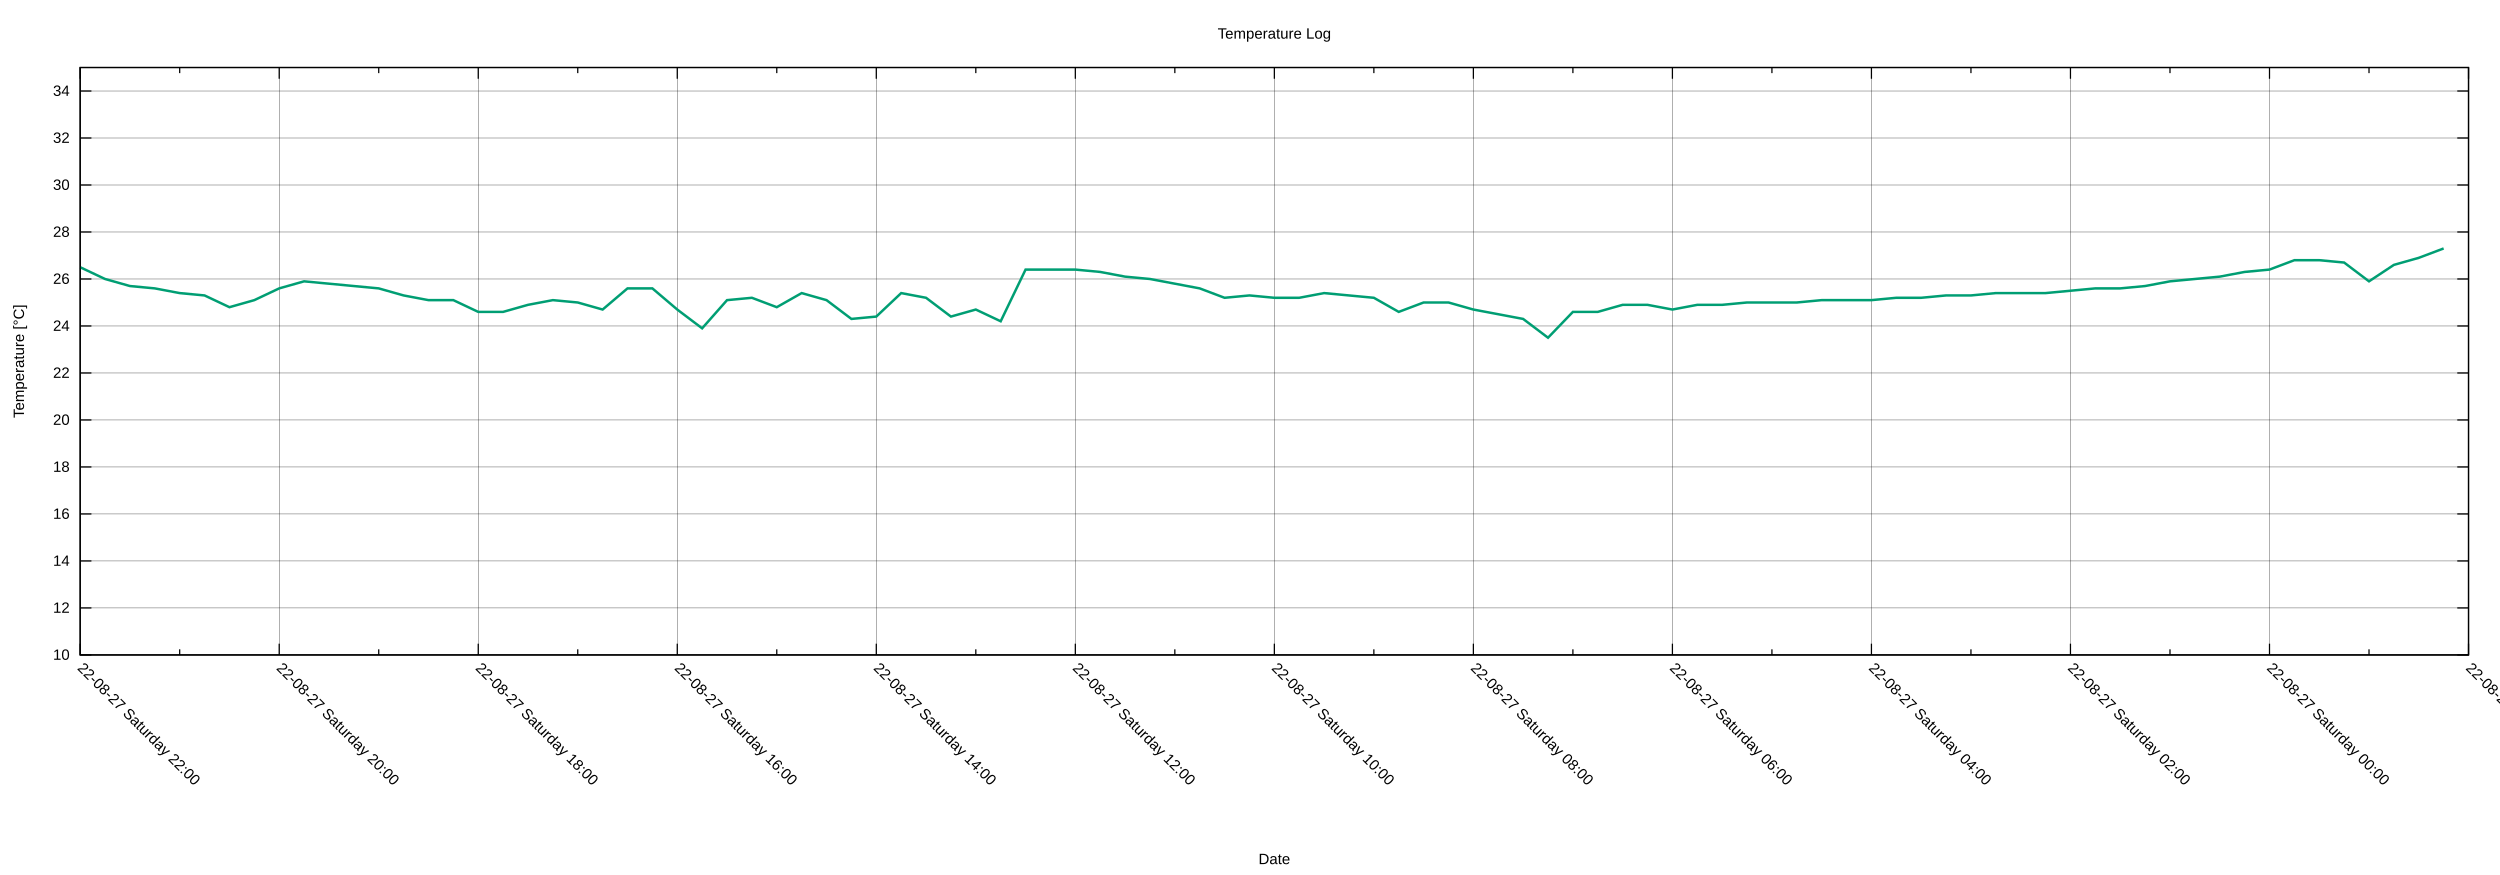
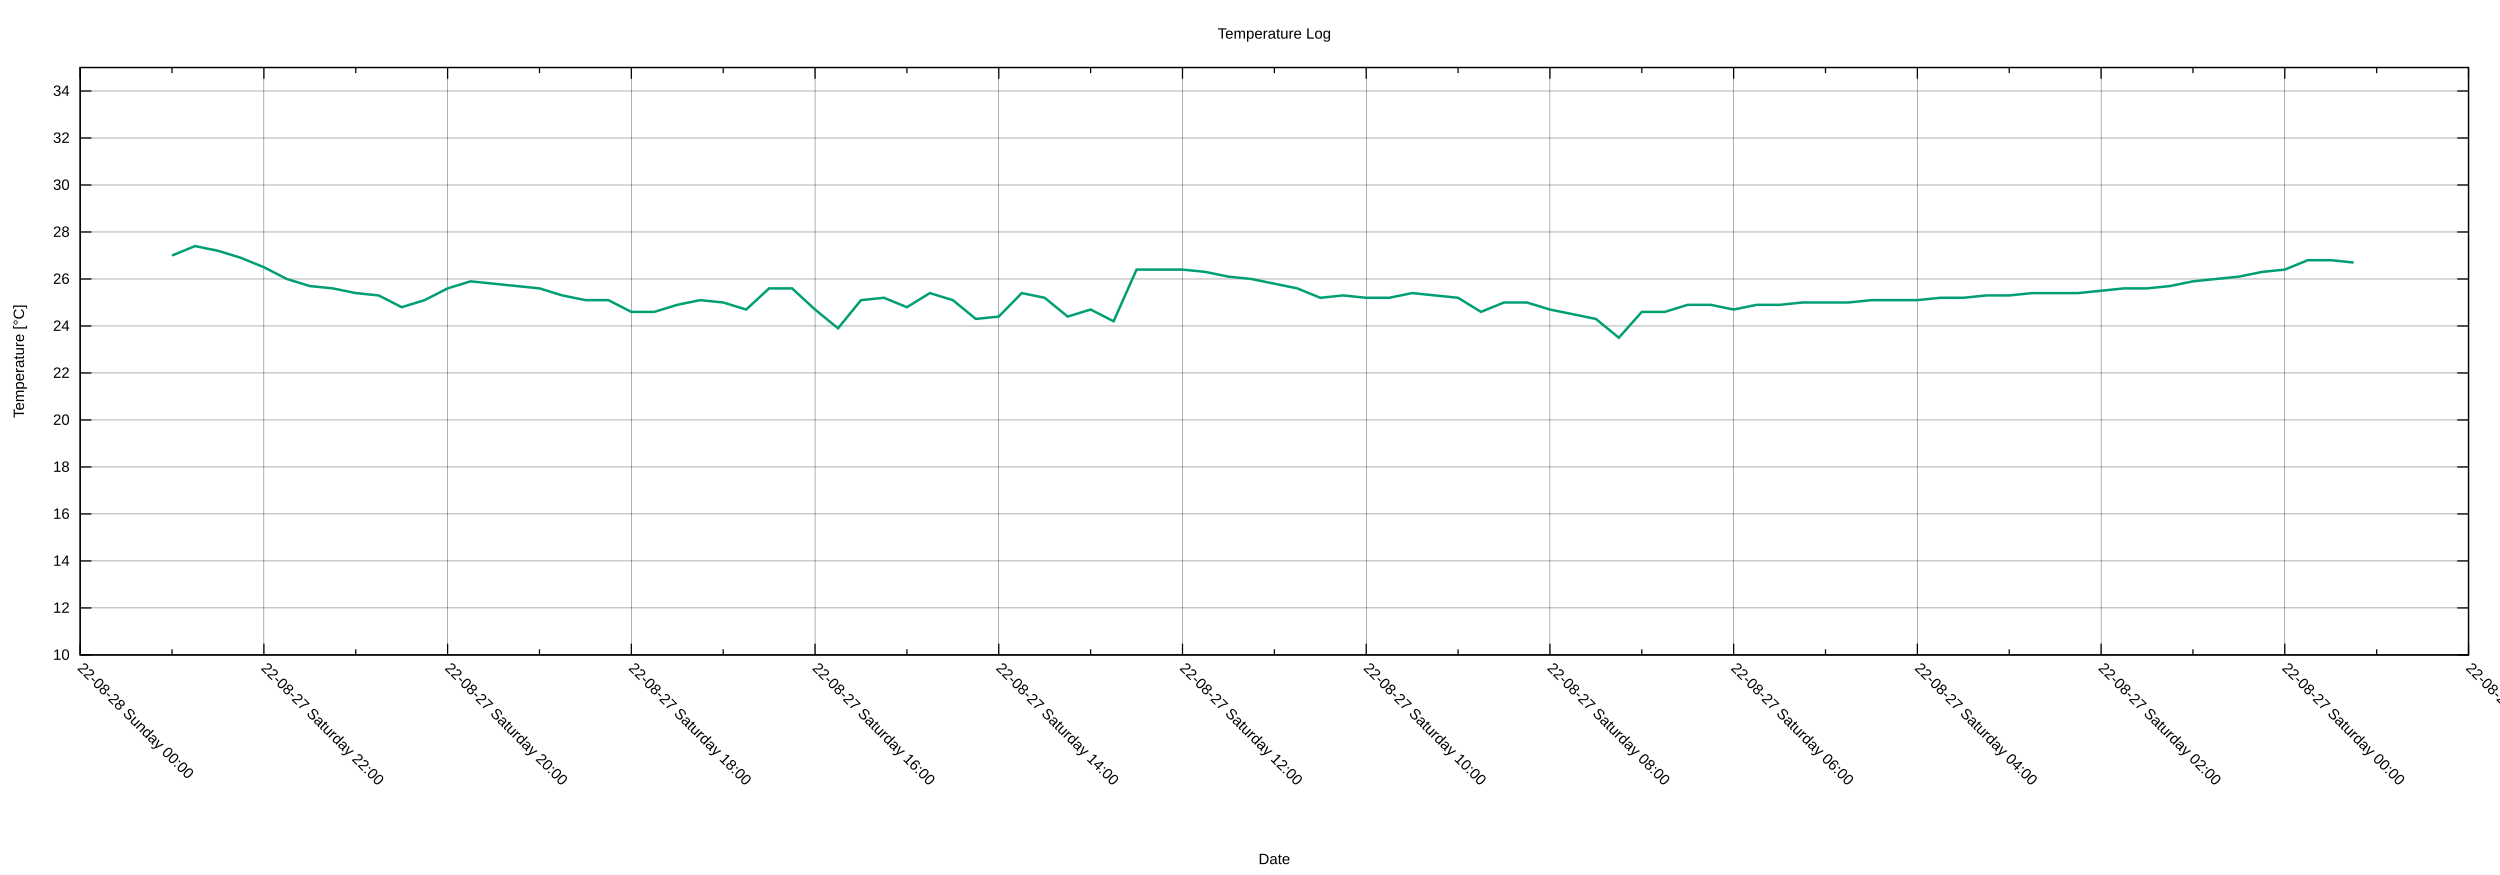
<svg xmlns="http://www.w3.org/2000/svg" xmlns:xlink="http://www.w3.org/1999/xlink" width="2000" height="700" viewBox="0 0 2000 700">
  <g id="gnuplot_canvas">
    <rect x="0" y="0" width="2000" height="700" fill="none" />
    <defs>
      <circle id="gpDot" r="0.5" stroke-width="0.5" stroke="currentColor" />
      <path id="gpPt0" stroke-width="0.222" stroke="currentColor" d="M-1,0 h2 M0,-1 v2" />
      <path id="gpPt1" stroke-width="0.222" stroke="currentColor" d="M-1,-1 L1,1 M1,-1 L-1,1" />
      <path id="gpPt2" stroke-width="0.222" stroke="currentColor" d="M-1,0 L1,0 M0,-1 L0,1 M-1,-1 L1,1 M-1,1 L1,-1" />
      <rect id="gpPt3" stroke-width="0.222" stroke="currentColor" x="-1" y="-1" width="2" height="2" />
      <rect id="gpPt4" stroke-width="0.222" stroke="currentColor" fill="currentColor" x="-1" y="-1" width="2" height="2" />
      <circle id="gpPt5" stroke-width="0.222" stroke="currentColor" cx="0" cy="0" r="1" />
      <use xlink:href="#gpPt5" id="gpPt6" fill="currentColor" stroke="none" />
      <path id="gpPt7" stroke-width="0.222" stroke="currentColor" d="M0,-1.33 L-1.33,0.67 L1.33,0.67 z" />
      <use xlink:href="#gpPt7" id="gpPt8" fill="currentColor" stroke="none" />
      <use xlink:href="#gpPt7" id="gpPt9" stroke="currentColor" transform="rotate(180)" />
      <use xlink:href="#gpPt9" id="gpPt10" fill="currentColor" stroke="none" />
      <use xlink:href="#gpPt3" id="gpPt11" stroke="currentColor" transform="rotate(45)" />
      <use xlink:href="#gpPt11" id="gpPt12" fill="currentColor" stroke="none" />
      <path id="gpPt13" stroke-width="0.222" stroke="currentColor" d="M0,1.330 L1.265,0.411 L0.782,-1.067 L-0.782,-1.076 L-1.265,0.411 z" />
      <use xlink:href="#gpPt13" id="gpPt14" fill="currentColor" stroke="none" />
      <filter id="textbox" filterUnits="objectBoundingBox" x="0" y="0" height="1" width="1">
        <feFlood flood-color="white" flood-opacity="1" result="bgnd" />
        <feComposite in="SourceGraphic" in2="bgnd" operator="atop" />
      </filter>
      <filter id="greybox" filterUnits="objectBoundingBox" x="0" y="0" height="1" width="1">
        <feFlood flood-color="lightgrey" flood-opacity="1" result="grey" />
        <feComposite in="SourceGraphic" in2="grey" operator="atop" />
      </filter>
    </defs>
    <g fill="none" color="white" stroke="currentColor" stroke-width="1.00" stroke-linecap="butt" stroke-linejoin="miter">
</g>
    <g fill="none" color="black" stroke="currentColor" stroke-width="1.00" stroke-linecap="butt" stroke-linejoin="miter">
</g>
    <g fill="none" color="black" stroke="black" stroke-width="0.25" stroke-linecap="butt" stroke-linejoin="miter">
</g>
    <g fill="none" color="black" stroke="currentColor" stroke-width="0.25" stroke-linecap="butt" stroke-linejoin="miter">
      <path stroke="black" class="gridline" d="M64.14,523.95 L1974.82,523.95  " />
    </g>
    <g fill="none" color="black" stroke="black" stroke-width="1.00" stroke-linecap="butt" stroke-linejoin="miter">
</g>
    <g fill="none" color="black" stroke="currentColor" stroke-width="1.00" stroke-linecap="butt" stroke-linejoin="miter">
      <path stroke="black" d="M64.14,523.95 L73.14,523.95 M1974.82,523.95 L1965.82,523.95  " />
      <g transform="translate(55.75,527.85)" stroke="none" fill="black" font-family="Arial" font-size="12.00" text-anchor="end">
        <text>
          <tspan font-family="Arial"> 10</tspan>
        </text>
      </g>
    </g>
    <g fill="none" color="black" stroke="currentColor" stroke-width="1.00" stroke-linecap="butt" stroke-linejoin="miter">
</g>
    <g fill="none" color="black" stroke="black" stroke-width="0.25" stroke-linecap="butt" stroke-linejoin="miter">
</g>
    <g fill="none" color="black" stroke="currentColor" stroke-width="0.25" stroke-linecap="butt" stroke-linejoin="miter">
      <path stroke="black" class="gridline" d="M64.14,486.35 L1974.82,486.35  " />
    </g>
    <g fill="none" color="black" stroke="black" stroke-width="1.00" stroke-linecap="butt" stroke-linejoin="miter">
</g>
    <g fill="none" color="black" stroke="currentColor" stroke-width="1.00" stroke-linecap="butt" stroke-linejoin="miter">
      <path stroke="black" d="M64.14,486.35 L73.14,486.35 M1974.82,486.35 L1965.82,486.35  " />
      <g transform="translate(55.75,490.25)" stroke="none" fill="black" font-family="Arial" font-size="12.00" text-anchor="end">
        <text>
          <tspan font-family="Arial"> 12</tspan>
        </text>
      </g>
    </g>
    <g fill="none" color="black" stroke="currentColor" stroke-width="1.00" stroke-linecap="butt" stroke-linejoin="miter">
</g>
    <g fill="none" color="black" stroke="black" stroke-width="0.25" stroke-linecap="butt" stroke-linejoin="miter">
</g>
    <g fill="none" color="black" stroke="currentColor" stroke-width="0.25" stroke-linecap="butt" stroke-linejoin="miter">
      <path stroke="black" class="gridline" d="M64.14,448.76 L1974.82,448.76  " />
    </g>
    <g fill="none" color="black" stroke="black" stroke-width="1.00" stroke-linecap="butt" stroke-linejoin="miter">
</g>
    <g fill="none" color="black" stroke="currentColor" stroke-width="1.00" stroke-linecap="butt" stroke-linejoin="miter">
      <path stroke="black" d="M64.14,448.76 L73.14,448.76 M1974.82,448.76 L1965.82,448.76  " />
      <g transform="translate(55.75,452.66)" stroke="none" fill="black" font-family="Arial" font-size="12.00" text-anchor="end">
        <text>
          <tspan font-family="Arial"> 14</tspan>
        </text>
      </g>
    </g>
    <g fill="none" color="black" stroke="currentColor" stroke-width="1.00" stroke-linecap="butt" stroke-linejoin="miter">
</g>
    <g fill="none" color="black" stroke="black" stroke-width="0.25" stroke-linecap="butt" stroke-linejoin="miter">
</g>
    <g fill="none" color="black" stroke="currentColor" stroke-width="0.25" stroke-linecap="butt" stroke-linejoin="miter">
      <path stroke="black" class="gridline" d="M64.14,411.16 L1974.82,411.16  " />
    </g>
    <g fill="none" color="black" stroke="black" stroke-width="1.00" stroke-linecap="butt" stroke-linejoin="miter">
</g>
    <g fill="none" color="black" stroke="currentColor" stroke-width="1.00" stroke-linecap="butt" stroke-linejoin="miter">
      <path stroke="black" d="M64.14,411.16 L73.14,411.16 M1974.82,411.16 L1965.82,411.16  " />
      <g transform="translate(55.75,415.06)" stroke="none" fill="black" font-family="Arial" font-size="12.00" text-anchor="end">
        <text>
          <tspan font-family="Arial"> 16</tspan>
        </text>
      </g>
    </g>
    <g fill="none" color="black" stroke="currentColor" stroke-width="1.00" stroke-linecap="butt" stroke-linejoin="miter">
</g>
    <g fill="none" color="black" stroke="black" stroke-width="0.25" stroke-linecap="butt" stroke-linejoin="miter">
</g>
    <g fill="none" color="black" stroke="currentColor" stroke-width="0.25" stroke-linecap="butt" stroke-linejoin="miter">
      <path stroke="black" class="gridline" d="M64.14,373.57 L1974.82,373.57  " />
    </g>
    <g fill="none" color="black" stroke="black" stroke-width="1.00" stroke-linecap="butt" stroke-linejoin="miter">
</g>
    <g fill="none" color="black" stroke="currentColor" stroke-width="1.00" stroke-linecap="butt" stroke-linejoin="miter">
      <path stroke="black" d="M64.14,373.57 L73.14,373.57 M1974.82,373.57 L1965.82,373.57  " />
      <g transform="translate(55.75,377.47)" stroke="none" fill="black" font-family="Arial" font-size="12.00" text-anchor="end">
        <text>
          <tspan font-family="Arial"> 18</tspan>
        </text>
      </g>
    </g>
    <g fill="none" color="black" stroke="currentColor" stroke-width="1.00" stroke-linecap="butt" stroke-linejoin="miter">
</g>
    <g fill="none" color="black" stroke="black" stroke-width="0.25" stroke-linecap="butt" stroke-linejoin="miter">
</g>
    <g fill="none" color="black" stroke="currentColor" stroke-width="0.25" stroke-linecap="butt" stroke-linejoin="miter">
      <path stroke="black" class="gridline" d="M64.14,335.97 L1974.82,335.97  " />
    </g>
    <g fill="none" color="black" stroke="black" stroke-width="1.00" stroke-linecap="butt" stroke-linejoin="miter">
</g>
    <g fill="none" color="black" stroke="currentColor" stroke-width="1.00" stroke-linecap="butt" stroke-linejoin="miter">
      <path stroke="black" d="M64.14,335.97 L73.14,335.97 M1974.82,335.97 L1965.82,335.97  " />
      <g transform="translate(55.75,339.87)" stroke="none" fill="black" font-family="Arial" font-size="12.00" text-anchor="end">
        <text>
          <tspan font-family="Arial"> 20</tspan>
        </text>
      </g>
    </g>
    <g fill="none" color="black" stroke="currentColor" stroke-width="1.00" stroke-linecap="butt" stroke-linejoin="miter">
</g>
    <g fill="none" color="black" stroke="black" stroke-width="0.25" stroke-linecap="butt" stroke-linejoin="miter">
</g>
    <g fill="none" color="black" stroke="currentColor" stroke-width="0.25" stroke-linecap="butt" stroke-linejoin="miter">
      <path stroke="black" class="gridline" d="M64.14,298.38 L1974.82,298.38  " />
    </g>
    <g fill="none" color="black" stroke="black" stroke-width="1.00" stroke-linecap="butt" stroke-linejoin="miter">
</g>
    <g fill="none" color="black" stroke="currentColor" stroke-width="1.00" stroke-linecap="butt" stroke-linejoin="miter">
      <path stroke="black" d="M64.14,298.38 L73.14,298.38 M1974.82,298.38 L1965.82,298.38  " />
      <g transform="translate(55.75,302.28)" stroke="none" fill="black" font-family="Arial" font-size="12.00" text-anchor="end">
        <text>
          <tspan font-family="Arial"> 22</tspan>
        </text>
      </g>
    </g>
    <g fill="none" color="black" stroke="currentColor" stroke-width="1.00" stroke-linecap="butt" stroke-linejoin="miter">
</g>
    <g fill="none" color="black" stroke="black" stroke-width="0.25" stroke-linecap="butt" stroke-linejoin="miter">
</g>
    <g fill="none" color="black" stroke="currentColor" stroke-width="0.25" stroke-linecap="butt" stroke-linejoin="miter">
      <path stroke="black" class="gridline" d="M64.14,260.78 L1974.82,260.78  " />
    </g>
    <g fill="none" color="black" stroke="black" stroke-width="1.00" stroke-linecap="butt" stroke-linejoin="miter">
</g>
    <g fill="none" color="black" stroke="currentColor" stroke-width="1.00" stroke-linecap="butt" stroke-linejoin="miter">
      <path stroke="black" d="M64.14,260.78 L73.14,260.78 M1974.82,260.78 L1965.82,260.78  " />
      <g transform="translate(55.75,264.68)" stroke="none" fill="black" font-family="Arial" font-size="12.00" text-anchor="end">
        <text>
          <tspan font-family="Arial"> 24</tspan>
        </text>
      </g>
    </g>
    <g fill="none" color="black" stroke="currentColor" stroke-width="1.00" stroke-linecap="butt" stroke-linejoin="miter">
</g>
    <g fill="none" color="black" stroke="black" stroke-width="0.25" stroke-linecap="butt" stroke-linejoin="miter">
</g>
    <g fill="none" color="black" stroke="currentColor" stroke-width="0.25" stroke-linecap="butt" stroke-linejoin="miter">
      <path stroke="black" class="gridline" d="M64.14,223.19 L1974.82,223.19  " />
    </g>
    <g fill="none" color="black" stroke="black" stroke-width="1.00" stroke-linecap="butt" stroke-linejoin="miter">
</g>
    <g fill="none" color="black" stroke="currentColor" stroke-width="1.00" stroke-linecap="butt" stroke-linejoin="miter">
      <path stroke="black" d="M64.14,223.19 L73.14,223.19 M1974.82,223.19 L1965.82,223.19  " />
      <g transform="translate(55.75,227.09)" stroke="none" fill="black" font-family="Arial" font-size="12.00" text-anchor="end">
        <text>
          <tspan font-family="Arial"> 26</tspan>
        </text>
      </g>
    </g>
    <g fill="none" color="black" stroke="currentColor" stroke-width="1.00" stroke-linecap="butt" stroke-linejoin="miter">
</g>
    <g fill="none" color="black" stroke="black" stroke-width="0.25" stroke-linecap="butt" stroke-linejoin="miter">
</g>
    <g fill="none" color="black" stroke="currentColor" stroke-width="0.25" stroke-linecap="butt" stroke-linejoin="miter">
      <path stroke="black" class="gridline" d="M64.14,185.59 L1974.82,185.59  " />
    </g>
    <g fill="none" color="black" stroke="black" stroke-width="1.00" stroke-linecap="butt" stroke-linejoin="miter">
</g>
    <g fill="none" color="black" stroke="currentColor" stroke-width="1.00" stroke-linecap="butt" stroke-linejoin="miter">
      <path stroke="black" d="M64.14,185.59 L73.14,185.59 M1974.82,185.59 L1965.82,185.59  " />
      <g transform="translate(55.75,189.49)" stroke="none" fill="black" font-family="Arial" font-size="12.00" text-anchor="end">
        <text>
          <tspan font-family="Arial"> 28</tspan>
        </text>
      </g>
    </g>
    <g fill="none" color="black" stroke="currentColor" stroke-width="1.00" stroke-linecap="butt" stroke-linejoin="miter">
</g>
    <g fill="none" color="black" stroke="black" stroke-width="0.25" stroke-linecap="butt" stroke-linejoin="miter">
</g>
    <g fill="none" color="black" stroke="currentColor" stroke-width="0.25" stroke-linecap="butt" stroke-linejoin="miter">
      <path stroke="black" class="gridline" d="M64.14,148.00 L1974.82,148.00  " />
    </g>
    <g fill="none" color="black" stroke="black" stroke-width="1.00" stroke-linecap="butt" stroke-linejoin="miter">
</g>
    <g fill="none" color="black" stroke="currentColor" stroke-width="1.00" stroke-linecap="butt" stroke-linejoin="miter">
      <path stroke="black" d="M64.14,148.00 L73.14,148.00 M1974.82,148.00 L1965.82,148.00  " />
      <g transform="translate(55.75,151.90)" stroke="none" fill="black" font-family="Arial" font-size="12.00" text-anchor="end">
        <text>
          <tspan font-family="Arial"> 30</tspan>
        </text>
      </g>
    </g>
    <g fill="none" color="black" stroke="currentColor" stroke-width="1.00" stroke-linecap="butt" stroke-linejoin="miter">
</g>
    <g fill="none" color="black" stroke="black" stroke-width="0.25" stroke-linecap="butt" stroke-linejoin="miter">
</g>
    <g fill="none" color="black" stroke="currentColor" stroke-width="0.25" stroke-linecap="butt" stroke-linejoin="miter">
      <path stroke="black" class="gridline" d="M64.14,110.40 L1974.82,110.40  " />
    </g>
    <g fill="none" color="black" stroke="black" stroke-width="1.00" stroke-linecap="butt" stroke-linejoin="miter">
</g>
    <g fill="none" color="black" stroke="currentColor" stroke-width="1.00" stroke-linecap="butt" stroke-linejoin="miter">
      <path stroke="black" d="M64.14,110.40 L73.14,110.40 M1974.82,110.40 L1965.82,110.40  " />
      <g transform="translate(55.75,114.30)" stroke="none" fill="black" font-family="Arial" font-size="12.00" text-anchor="end">
        <text>
          <tspan font-family="Arial"> 32</tspan>
        </text>
      </g>
    </g>
    <g fill="none" color="black" stroke="currentColor" stroke-width="1.00" stroke-linecap="butt" stroke-linejoin="miter">
</g>
    <g fill="none" color="black" stroke="black" stroke-width="0.25" stroke-linecap="butt" stroke-linejoin="miter">
</g>
    <g fill="none" color="black" stroke="currentColor" stroke-width="0.25" stroke-linecap="butt" stroke-linejoin="miter">
      <path stroke="black" class="gridline" d="M64.14,72.81 L1974.82,72.81  " />
    </g>
    <g fill="none" color="black" stroke="black" stroke-width="1.00" stroke-linecap="butt" stroke-linejoin="miter">
</g>
    <g fill="none" color="black" stroke="currentColor" stroke-width="1.00" stroke-linecap="butt" stroke-linejoin="miter">
      <path stroke="black" d="M64.14,72.81 L73.14,72.81 M1974.82,72.81 L1965.82,72.81  " />
      <g transform="translate(55.75,76.71)" stroke="none" fill="black" font-family="Arial" font-size="12.00" text-anchor="end">
        <text>
          <tspan font-family="Arial"> 34</tspan>
        </text>
      </g>
    </g>
    <g fill="none" color="black" stroke="currentColor" stroke-width="1.00" stroke-linecap="butt" stroke-linejoin="miter">
</g>
    <g fill="none" color="black" stroke="black" stroke-width="0.25" stroke-linecap="butt" stroke-linejoin="miter">
</g>
    <g fill="none" color="black" stroke="currentColor" stroke-width="0.25" stroke-linecap="butt" stroke-linejoin="miter">
      <path stroke="black" class="gridline" d="M1974.82,523.95 L1974.82,54.01  " />
    </g>
    <g fill="none" color="black" stroke="black" stroke-width="1.00" stroke-linecap="butt" stroke-linejoin="miter">
</g>
    <g fill="none" color="black" stroke="currentColor" stroke-width="1.00" stroke-linecap="butt" stroke-linejoin="miter">
      <path stroke="black" d="M1974.82,523.95 L1974.82,514.95 M1974.82,54.01 L1974.82,63.01  " />
      <g transform="translate(1972.06,535.10) rotate(45)" stroke="none" fill="black" font-family="Arial" font-size="12.00" text-anchor="start">
        <text>
          <tspan font-family="Arial">22-08-26 Friday 22:00</tspan>
        </text>
      </g>
    </g>
    <g fill="none" color="black" stroke="currentColor" stroke-width="1.00" stroke-linecap="butt" stroke-linejoin="miter">
-       <path stroke="black" d="M1895.21,523.95 L1895.21,519.45 M1895.21,54.01 L1895.21,58.51  " />
-     </g>
-     <g fill="none" color="black" stroke="black" stroke-width="0.25" stroke-linecap="butt" stroke-linejoin="miter">
- </g>
-     <g fill="none" color="black" stroke="currentColor" stroke-width="0.25" stroke-linecap="butt" stroke-linejoin="miter">
-       <path stroke="black" class="gridline" d="M1815.60,523.95 L1815.60,54.01  " />
-     </g>
-     <g fill="none" color="black" stroke="black" stroke-width="1.00" stroke-linecap="butt" stroke-linejoin="miter">
- </g>
-     <g fill="none" color="black" stroke="currentColor" stroke-width="1.00" stroke-linecap="butt" stroke-linejoin="miter">
-       <path stroke="black" d="M1815.60,523.95 L1815.60,514.95 M1815.60,54.01 L1815.60,63.01  " />
-       <g transform="translate(1812.84,535.10) rotate(45)" stroke="none" fill="black" font-family="Arial" font-size="12.00" text-anchor="start">
+       <path stroke="black" d="M1901.33,523.95 L1901.33,519.45 M1901.33,54.01 L1901.33,58.51  " />
+     </g>
+     <g fill="none" color="black" stroke="black" stroke-width="0.25" stroke-linecap="butt" stroke-linejoin="miter">
+ </g>
+     <g fill="none" color="black" stroke="currentColor" stroke-width="0.25" stroke-linecap="butt" stroke-linejoin="miter">
+       <path stroke="black" class="gridline" d="M1827.84,523.95 L1827.84,54.01  " />
+     </g>
+     <g fill="none" color="black" stroke="black" stroke-width="1.00" stroke-linecap="butt" stroke-linejoin="miter">
+ </g>
+     <g fill="none" color="black" stroke="currentColor" stroke-width="1.00" stroke-linecap="butt" stroke-linejoin="miter">
+       <path stroke="black" d="M1827.84,523.95 L1827.84,514.95 M1827.84,54.01 L1827.84,63.01  " />
+       <g transform="translate(1825.08,535.10) rotate(45)" stroke="none" fill="black" font-family="Arial" font-size="12.00" text-anchor="start">
        <text>
          <tspan font-family="Arial">22-08-27 Saturday 00:00</tspan>
        </text>
      </g>
    </g>
    <g fill="none" color="black" stroke="currentColor" stroke-width="1.00" stroke-linecap="butt" stroke-linejoin="miter">
-       <path stroke="black" d="M1735.99,523.95 L1735.99,519.45 M1735.99,54.01 L1735.99,58.51  " />
-     </g>
-     <g fill="none" color="black" stroke="black" stroke-width="0.25" stroke-linecap="butt" stroke-linejoin="miter">
- </g>
-     <g fill="none" color="black" stroke="currentColor" stroke-width="0.25" stroke-linecap="butt" stroke-linejoin="miter">
-       <path stroke="black" class="gridline" d="M1656.37,523.95 L1656.37,54.01  " />
-     </g>
-     <g fill="none" color="black" stroke="black" stroke-width="1.00" stroke-linecap="butt" stroke-linejoin="miter">
- </g>
-     <g fill="none" color="black" stroke="currentColor" stroke-width="1.00" stroke-linecap="butt" stroke-linejoin="miter">
-       <path stroke="black" d="M1656.37,523.95 L1656.37,514.95 M1656.37,54.01 L1656.37,63.01  " />
-       <g transform="translate(1653.61,535.10) rotate(45)" stroke="none" fill="black" font-family="Arial" font-size="12.00" text-anchor="start">
+       <path stroke="black" d="M1754.36,523.95 L1754.36,519.45 M1754.36,54.01 L1754.36,58.51  " />
+     </g>
+     <g fill="none" color="black" stroke="black" stroke-width="0.25" stroke-linecap="butt" stroke-linejoin="miter">
+ </g>
+     <g fill="none" color="black" stroke="currentColor" stroke-width="0.25" stroke-linecap="butt" stroke-linejoin="miter">
+       <path stroke="black" class="gridline" d="M1680.87,523.95 L1680.87,54.01  " />
+     </g>
+     <g fill="none" color="black" stroke="black" stroke-width="1.00" stroke-linecap="butt" stroke-linejoin="miter">
+ </g>
+     <g fill="none" color="black" stroke="currentColor" stroke-width="1.00" stroke-linecap="butt" stroke-linejoin="miter">
+       <path stroke="black" d="M1680.87,523.95 L1680.87,514.95 M1680.87,54.01 L1680.87,63.01  " />
+       <g transform="translate(1678.11,535.10) rotate(45)" stroke="none" fill="black" font-family="Arial" font-size="12.00" text-anchor="start">
        <text>
          <tspan font-family="Arial">22-08-27 Saturday 02:00</tspan>
        </text>
      </g>
    </g>
    <g fill="none" color="black" stroke="currentColor" stroke-width="1.00" stroke-linecap="butt" stroke-linejoin="miter">
-       <path stroke="black" d="M1576.76,523.95 L1576.76,519.45 M1576.76,54.01 L1576.76,58.51  " />
-     </g>
-     <g fill="none" color="black" stroke="black" stroke-width="0.25" stroke-linecap="butt" stroke-linejoin="miter">
- </g>
-     <g fill="none" color="black" stroke="currentColor" stroke-width="0.25" stroke-linecap="butt" stroke-linejoin="miter">
-       <path stroke="black" class="gridline" d="M1497.15,523.95 L1497.15,54.01  " />
-     </g>
-     <g fill="none" color="black" stroke="black" stroke-width="1.00" stroke-linecap="butt" stroke-linejoin="miter">
- </g>
-     <g fill="none" color="black" stroke="currentColor" stroke-width="1.00" stroke-linecap="butt" stroke-linejoin="miter">
-       <path stroke="black" d="M1497.15,523.95 L1497.15,514.95 M1497.15,54.01 L1497.15,63.01  " />
-       <g transform="translate(1494.39,535.10) rotate(45)" stroke="none" fill="black" font-family="Arial" font-size="12.00" text-anchor="start">
+       <path stroke="black" d="M1607.38,523.95 L1607.38,519.45 M1607.38,54.01 L1607.38,58.51  " />
+     </g>
+     <g fill="none" color="black" stroke="black" stroke-width="0.25" stroke-linecap="butt" stroke-linejoin="miter">
+ </g>
+     <g fill="none" color="black" stroke="currentColor" stroke-width="0.25" stroke-linecap="butt" stroke-linejoin="miter">
+       <path stroke="black" class="gridline" d="M1533.89,523.95 L1533.89,54.01  " />
+     </g>
+     <g fill="none" color="black" stroke="black" stroke-width="1.00" stroke-linecap="butt" stroke-linejoin="miter">
+ </g>
+     <g fill="none" color="black" stroke="currentColor" stroke-width="1.00" stroke-linecap="butt" stroke-linejoin="miter">
+       <path stroke="black" d="M1533.89,523.95 L1533.89,514.95 M1533.89,54.01 L1533.89,63.01  " />
+       <g transform="translate(1531.13,535.10) rotate(45)" stroke="none" fill="black" font-family="Arial" font-size="12.00" text-anchor="start">
        <text>
          <tspan font-family="Arial">22-08-27 Saturday 04:00</tspan>
        </text>
      </g>
    </g>
    <g fill="none" color="black" stroke="currentColor" stroke-width="1.00" stroke-linecap="butt" stroke-linejoin="miter">
-       <path stroke="black" d="M1417.54,523.95 L1417.54,519.45 M1417.54,54.01 L1417.54,58.51  " />
-     </g>
-     <g fill="none" color="black" stroke="black" stroke-width="0.25" stroke-linecap="butt" stroke-linejoin="miter">
- </g>
-     <g fill="none" color="black" stroke="currentColor" stroke-width="0.25" stroke-linecap="butt" stroke-linejoin="miter">
-       <path stroke="black" class="gridline" d="M1337.93,523.95 L1337.93,54.01  " />
-     </g>
-     <g fill="none" color="black" stroke="black" stroke-width="1.00" stroke-linecap="butt" stroke-linejoin="miter">
- </g>
-     <g fill="none" color="black" stroke="currentColor" stroke-width="1.00" stroke-linecap="butt" stroke-linejoin="miter">
-       <path stroke="black" d="M1337.93,523.95 L1337.93,514.95 M1337.93,54.01 L1337.93,63.01  " />
-       <g transform="translate(1335.17,535.10) rotate(45)" stroke="none" fill="black" font-family="Arial" font-size="12.00" text-anchor="start">
+       <path stroke="black" d="M1460.41,523.95 L1460.41,519.45 M1460.41,54.01 L1460.41,58.51  " />
+     </g>
+     <g fill="none" color="black" stroke="black" stroke-width="0.25" stroke-linecap="butt" stroke-linejoin="miter">
+ </g>
+     <g fill="none" color="black" stroke="currentColor" stroke-width="0.25" stroke-linecap="butt" stroke-linejoin="miter">
+       <path stroke="black" class="gridline" d="M1386.92,523.95 L1386.92,54.01  " />
+     </g>
+     <g fill="none" color="black" stroke="black" stroke-width="1.00" stroke-linecap="butt" stroke-linejoin="miter">
+ </g>
+     <g fill="none" color="black" stroke="currentColor" stroke-width="1.00" stroke-linecap="butt" stroke-linejoin="miter">
+       <path stroke="black" d="M1386.92,523.95 L1386.92,514.95 M1386.92,54.01 L1386.92,63.01  " />
+       <g transform="translate(1384.16,535.10) rotate(45)" stroke="none" fill="black" font-family="Arial" font-size="12.00" text-anchor="start">
        <text>
          <tspan font-family="Arial">22-08-27 Saturday 06:00</tspan>
        </text>
      </g>
    </g>
    <g fill="none" color="black" stroke="currentColor" stroke-width="1.00" stroke-linecap="butt" stroke-linejoin="miter">
-       <path stroke="black" d="M1258.32,523.95 L1258.32,519.45 M1258.32,54.01 L1258.32,58.51  " />
-     </g>
-     <g fill="none" color="black" stroke="black" stroke-width="0.25" stroke-linecap="butt" stroke-linejoin="miter">
- </g>
-     <g fill="none" color="black" stroke="currentColor" stroke-width="0.25" stroke-linecap="butt" stroke-linejoin="miter">
-       <path stroke="black" class="gridline" d="M1178.70,523.95 L1178.70,54.01  " />
-     </g>
-     <g fill="none" color="black" stroke="black" stroke-width="1.00" stroke-linecap="butt" stroke-linejoin="miter">
- </g>
-     <g fill="none" color="black" stroke="currentColor" stroke-width="1.00" stroke-linecap="butt" stroke-linejoin="miter">
-       <path stroke="black" d="M1178.70,523.95 L1178.70,514.95 M1178.70,54.01 L1178.70,63.01  " />
-       <g transform="translate(1175.94,535.10) rotate(45)" stroke="none" fill="black" font-family="Arial" font-size="12.00" text-anchor="start">
+       <path stroke="black" d="M1313.43,523.95 L1313.43,519.45 M1313.43,54.01 L1313.43,58.51  " />
+     </g>
+     <g fill="none" color="black" stroke="black" stroke-width="0.25" stroke-linecap="butt" stroke-linejoin="miter">
+ </g>
+     <g fill="none" color="black" stroke="currentColor" stroke-width="0.25" stroke-linecap="butt" stroke-linejoin="miter">
+       <path stroke="black" class="gridline" d="M1239.94,523.95 L1239.94,54.01  " />
+     </g>
+     <g fill="none" color="black" stroke="black" stroke-width="1.00" stroke-linecap="butt" stroke-linejoin="miter">
+ </g>
+     <g fill="none" color="black" stroke="currentColor" stroke-width="1.00" stroke-linecap="butt" stroke-linejoin="miter">
+       <path stroke="black" d="M1239.94,523.95 L1239.94,514.95 M1239.94,54.01 L1239.94,63.01  " />
+       <g transform="translate(1237.18,535.10) rotate(45)" stroke="none" fill="black" font-family="Arial" font-size="12.00" text-anchor="start">
        <text>
          <tspan font-family="Arial">22-08-27 Saturday 08:00</tspan>
        </text>
      </g>
    </g>
    <g fill="none" color="black" stroke="currentColor" stroke-width="1.00" stroke-linecap="butt" stroke-linejoin="miter">
-       <path stroke="black" d="M1099.09,523.95 L1099.09,519.45 M1099.09,54.01 L1099.09,58.51  " />
-     </g>
-     <g fill="none" color="black" stroke="black" stroke-width="0.25" stroke-linecap="butt" stroke-linejoin="miter">
- </g>
-     <g fill="none" color="black" stroke="currentColor" stroke-width="0.25" stroke-linecap="butt" stroke-linejoin="miter">
-       <path stroke="black" class="gridline" d="M1019.48,523.95 L1019.48,54.01  " />
-     </g>
-     <g fill="none" color="black" stroke="black" stroke-width="1.00" stroke-linecap="butt" stroke-linejoin="miter">
- </g>
-     <g fill="none" color="black" stroke="currentColor" stroke-width="1.00" stroke-linecap="butt" stroke-linejoin="miter">
-       <path stroke="black" d="M1019.48,523.95 L1019.48,514.95 M1019.48,54.01 L1019.48,63.01  " />
-       <g transform="translate(1016.72,535.10) rotate(45)" stroke="none" fill="black" font-family="Arial" font-size="12.00" text-anchor="start">
+       <path stroke="black" d="M1166.46,523.95 L1166.46,519.45 M1166.46,54.01 L1166.46,58.51  " />
+     </g>
+     <g fill="none" color="black" stroke="black" stroke-width="0.25" stroke-linecap="butt" stroke-linejoin="miter">
+ </g>
+     <g fill="none" color="black" stroke="currentColor" stroke-width="0.25" stroke-linecap="butt" stroke-linejoin="miter">
+       <path stroke="black" class="gridline" d="M1092.97,523.95 L1092.97,54.01  " />
+     </g>
+     <g fill="none" color="black" stroke="black" stroke-width="1.00" stroke-linecap="butt" stroke-linejoin="miter">
+ </g>
+     <g fill="none" color="black" stroke="currentColor" stroke-width="1.00" stroke-linecap="butt" stroke-linejoin="miter">
+       <path stroke="black" d="M1092.97,523.95 L1092.97,514.95 M1092.97,54.01 L1092.97,63.01  " />
+       <g transform="translate(1090.21,535.10) rotate(45)" stroke="none" fill="black" font-family="Arial" font-size="12.00" text-anchor="start">
        <text>
          <tspan font-family="Arial">22-08-27 Saturday 10:00</tspan>
        </text>
      </g>
    </g>
    <g fill="none" color="black" stroke="currentColor" stroke-width="1.00" stroke-linecap="butt" stroke-linejoin="miter">
-       <path stroke="black" d="M939.87,523.95 L939.87,519.45 M939.87,54.01 L939.87,58.51  " />
-     </g>
-     <g fill="none" color="black" stroke="black" stroke-width="0.25" stroke-linecap="butt" stroke-linejoin="miter">
- </g>
-     <g fill="none" color="black" stroke="currentColor" stroke-width="0.25" stroke-linecap="butt" stroke-linejoin="miter">
-       <path stroke="black" class="gridline" d="M860.26,523.95 L860.26,54.01  " />
-     </g>
-     <g fill="none" color="black" stroke="black" stroke-width="1.00" stroke-linecap="butt" stroke-linejoin="miter">
- </g>
-     <g fill="none" color="black" stroke="currentColor" stroke-width="1.00" stroke-linecap="butt" stroke-linejoin="miter">
-       <path stroke="black" d="M860.26,523.95 L860.26,514.95 M860.26,54.01 L860.26,63.01  " />
-       <g transform="translate(857.50,535.10) rotate(45)" stroke="none" fill="black" font-family="Arial" font-size="12.00" text-anchor="start">
+       <path stroke="black" d="M1019.48,523.95 L1019.48,519.45 M1019.48,54.01 L1019.48,58.51  " />
+     </g>
+     <g fill="none" color="black" stroke="black" stroke-width="0.25" stroke-linecap="butt" stroke-linejoin="miter">
+ </g>
+     <g fill="none" color="black" stroke="currentColor" stroke-width="0.25" stroke-linecap="butt" stroke-linejoin="miter">
+       <path stroke="black" class="gridline" d="M945.99,523.95 L945.99,54.01  " />
+     </g>
+     <g fill="none" color="black" stroke="black" stroke-width="1.00" stroke-linecap="butt" stroke-linejoin="miter">
+ </g>
+     <g fill="none" color="black" stroke="currentColor" stroke-width="1.00" stroke-linecap="butt" stroke-linejoin="miter">
+       <path stroke="black" d="M945.99,523.95 L945.99,514.95 M945.99,54.01 L945.99,63.01  " />
+       <g transform="translate(943.23,535.10) rotate(45)" stroke="none" fill="black" font-family="Arial" font-size="12.00" text-anchor="start">
        <text>
          <tspan font-family="Arial">22-08-27 Saturday 12:00</tspan>
        </text>
      </g>
    </g>
    <g fill="none" color="black" stroke="currentColor" stroke-width="1.00" stroke-linecap="butt" stroke-linejoin="miter">
-       <path stroke="black" d="M780.65,523.95 L780.65,519.45 M780.65,54.01 L780.65,58.51  " />
-     </g>
-     <g fill="none" color="black" stroke="black" stroke-width="0.25" stroke-linecap="butt" stroke-linejoin="miter">
- </g>
-     <g fill="none" color="black" stroke="currentColor" stroke-width="0.25" stroke-linecap="butt" stroke-linejoin="miter">
-       <path stroke="black" class="gridline" d="M701.03,523.95 L701.03,54.01  " />
-     </g>
-     <g fill="none" color="black" stroke="black" stroke-width="1.00" stroke-linecap="butt" stroke-linejoin="miter">
- </g>
-     <g fill="none" color="black" stroke="currentColor" stroke-width="1.00" stroke-linecap="butt" stroke-linejoin="miter">
-       <path stroke="black" d="M701.03,523.95 L701.03,514.95 M701.03,54.01 L701.03,63.01  " />
-       <g transform="translate(698.27,535.10) rotate(45)" stroke="none" fill="black" font-family="Arial" font-size="12.00" text-anchor="start">
+       <path stroke="black" d="M872.50,523.95 L872.50,519.45 M872.50,54.01 L872.50,58.51  " />
+     </g>
+     <g fill="none" color="black" stroke="black" stroke-width="0.25" stroke-linecap="butt" stroke-linejoin="miter">
+ </g>
+     <g fill="none" color="black" stroke="currentColor" stroke-width="0.25" stroke-linecap="butt" stroke-linejoin="miter">
+       <path stroke="black" class="gridline" d="M799.02,523.95 L799.02,54.01  " />
+     </g>
+     <g fill="none" color="black" stroke="black" stroke-width="1.00" stroke-linecap="butt" stroke-linejoin="miter">
+ </g>
+     <g fill="none" color="black" stroke="currentColor" stroke-width="1.00" stroke-linecap="butt" stroke-linejoin="miter">
+       <path stroke="black" d="M799.02,523.95 L799.02,514.95 M799.02,54.01 L799.02,63.01  " />
+       <g transform="translate(796.26,535.10) rotate(45)" stroke="none" fill="black" font-family="Arial" font-size="12.00" text-anchor="start">
        <text>
          <tspan font-family="Arial">22-08-27 Saturday 14:00</tspan>
        </text>
      </g>
    </g>
    <g fill="none" color="black" stroke="currentColor" stroke-width="1.00" stroke-linecap="butt" stroke-linejoin="miter">
-       <path stroke="black" d="M621.42,523.95 L621.42,519.45 M621.42,54.01 L621.42,58.51  " />
-     </g>
-     <g fill="none" color="black" stroke="black" stroke-width="0.25" stroke-linecap="butt" stroke-linejoin="miter">
- </g>
-     <g fill="none" color="black" stroke="currentColor" stroke-width="0.25" stroke-linecap="butt" stroke-linejoin="miter">
-       <path stroke="black" class="gridline" d="M541.81,523.95 L541.81,54.01  " />
-     </g>
-     <g fill="none" color="black" stroke="black" stroke-width="1.00" stroke-linecap="butt" stroke-linejoin="miter">
- </g>
-     <g fill="none" color="black" stroke="currentColor" stroke-width="1.00" stroke-linecap="butt" stroke-linejoin="miter">
-       <path stroke="black" d="M541.81,523.95 L541.81,514.95 M541.81,54.01 L541.81,63.01  " />
-       <g transform="translate(539.05,535.10) rotate(45)" stroke="none" fill="black" font-family="Arial" font-size="12.00" text-anchor="start">
+       <path stroke="black" d="M725.53,523.95 L725.53,519.45 M725.53,54.01 L725.53,58.51  " />
+     </g>
+     <g fill="none" color="black" stroke="black" stroke-width="0.25" stroke-linecap="butt" stroke-linejoin="miter">
+ </g>
+     <g fill="none" color="black" stroke="currentColor" stroke-width="0.25" stroke-linecap="butt" stroke-linejoin="miter">
+       <path stroke="black" class="gridline" d="M652.04,523.95 L652.04,54.01  " />
+     </g>
+     <g fill="none" color="black" stroke="black" stroke-width="1.00" stroke-linecap="butt" stroke-linejoin="miter">
+ </g>
+     <g fill="none" color="black" stroke="currentColor" stroke-width="1.00" stroke-linecap="butt" stroke-linejoin="miter">
+       <path stroke="black" d="M652.04,523.95 L652.04,514.95 M652.04,54.01 L652.04,63.01  " />
+       <g transform="translate(649.28,535.10) rotate(45)" stroke="none" fill="black" font-family="Arial" font-size="12.00" text-anchor="start">
        <text>
          <tspan font-family="Arial">22-08-27 Saturday 16:00</tspan>
        </text>
      </g>
    </g>
    <g fill="none" color="black" stroke="currentColor" stroke-width="1.00" stroke-linecap="butt" stroke-linejoin="miter">
-       <path stroke="black" d="M462.20,523.95 L462.20,519.45 M462.20,54.01 L462.20,58.51  " />
-     </g>
-     <g fill="none" color="black" stroke="black" stroke-width="0.25" stroke-linecap="butt" stroke-linejoin="miter">
- </g>
-     <g fill="none" color="black" stroke="currentColor" stroke-width="0.25" stroke-linecap="butt" stroke-linejoin="miter">
-       <path stroke="black" class="gridline" d="M382.59,523.95 L382.59,54.01  " />
-     </g>
-     <g fill="none" color="black" stroke="black" stroke-width="1.00" stroke-linecap="butt" stroke-linejoin="miter">
- </g>
-     <g fill="none" color="black" stroke="currentColor" stroke-width="1.00" stroke-linecap="butt" stroke-linejoin="miter">
-       <path stroke="black" d="M382.59,523.95 L382.59,514.95 M382.59,54.01 L382.59,63.01  " />
-       <g transform="translate(379.83,535.10) rotate(45)" stroke="none" fill="black" font-family="Arial" font-size="12.00" text-anchor="start">
+       <path stroke="black" d="M578.55,523.95 L578.55,519.45 M578.55,54.01 L578.55,58.51  " />
+     </g>
+     <g fill="none" color="black" stroke="black" stroke-width="0.25" stroke-linecap="butt" stroke-linejoin="miter">
+ </g>
+     <g fill="none" color="black" stroke="currentColor" stroke-width="0.25" stroke-linecap="butt" stroke-linejoin="miter">
+       <path stroke="black" class="gridline" d="M505.07,523.95 L505.07,54.01  " />
+     </g>
+     <g fill="none" color="black" stroke="black" stroke-width="1.00" stroke-linecap="butt" stroke-linejoin="miter">
+ </g>
+     <g fill="none" color="black" stroke="currentColor" stroke-width="1.00" stroke-linecap="butt" stroke-linejoin="miter">
+       <path stroke="black" d="M505.07,523.95 L505.07,514.95 M505.07,54.01 L505.07,63.01  " />
+       <g transform="translate(502.31,535.10) rotate(45)" stroke="none" fill="black" font-family="Arial" font-size="12.00" text-anchor="start">
        <text>
          <tspan font-family="Arial">22-08-27 Saturday 18:00</tspan>
        </text>
      </g>
    </g>
    <g fill="none" color="black" stroke="currentColor" stroke-width="1.00" stroke-linecap="butt" stroke-linejoin="miter">
-       <path stroke="black" d="M302.98,523.95 L302.98,519.45 M302.98,54.01 L302.98,58.51  " />
-     </g>
-     <g fill="none" color="black" stroke="black" stroke-width="0.25" stroke-linecap="butt" stroke-linejoin="miter">
- </g>
-     <g fill="none" color="black" stroke="currentColor" stroke-width="0.25" stroke-linecap="butt" stroke-linejoin="miter">
-       <path stroke="black" class="gridline" d="M223.36,523.95 L223.36,54.01  " />
-     </g>
-     <g fill="none" color="black" stroke="black" stroke-width="1.00" stroke-linecap="butt" stroke-linejoin="miter">
- </g>
-     <g fill="none" color="black" stroke="currentColor" stroke-width="1.00" stroke-linecap="butt" stroke-linejoin="miter">
-       <path stroke="black" d="M223.36,523.95 L223.36,514.95 M223.36,54.01 L223.36,63.01  " />
-       <g transform="translate(220.60,535.10) rotate(45)" stroke="none" fill="black" font-family="Arial" font-size="12.00" text-anchor="start">
+       <path stroke="black" d="M431.58,523.95 L431.58,519.45 M431.58,54.01 L431.58,58.51  " />
+     </g>
+     <g fill="none" color="black" stroke="black" stroke-width="0.25" stroke-linecap="butt" stroke-linejoin="miter">
+ </g>
+     <g fill="none" color="black" stroke="currentColor" stroke-width="0.25" stroke-linecap="butt" stroke-linejoin="miter">
+       <path stroke="black" class="gridline" d="M358.09,523.95 L358.09,54.01  " />
+     </g>
+     <g fill="none" color="black" stroke="black" stroke-width="1.00" stroke-linecap="butt" stroke-linejoin="miter">
+ </g>
+     <g fill="none" color="black" stroke="currentColor" stroke-width="1.00" stroke-linecap="butt" stroke-linejoin="miter">
+       <path stroke="black" d="M358.09,523.95 L358.09,514.95 M358.09,54.01 L358.09,63.01  " />
+       <g transform="translate(355.33,535.10) rotate(45)" stroke="none" fill="black" font-family="Arial" font-size="12.00" text-anchor="start">
        <text>
          <tspan font-family="Arial">22-08-27 Saturday 20:00</tspan>
        </text>
      </g>
    </g>
    <g fill="none" color="black" stroke="currentColor" stroke-width="1.00" stroke-linecap="butt" stroke-linejoin="miter">
-       <path stroke="black" d="M143.75,523.95 L143.75,519.45 M143.75,54.01 L143.75,58.51  " />
+       <path stroke="black" d="M284.60,523.95 L284.60,519.45 M284.60,54.01 L284.60,58.51  " />
+     </g>
+     <g fill="none" color="black" stroke="black" stroke-width="0.25" stroke-linecap="butt" stroke-linejoin="miter">
+ </g>
+     <g fill="none" color="black" stroke="currentColor" stroke-width="0.25" stroke-linecap="butt" stroke-linejoin="miter">
+       <path stroke="black" class="gridline" d="M211.12,523.95 L211.12,54.01  " />
+     </g>
+     <g fill="none" color="black" stroke="black" stroke-width="1.00" stroke-linecap="butt" stroke-linejoin="miter">
+ </g>
+     <g fill="none" color="black" stroke="currentColor" stroke-width="1.00" stroke-linecap="butt" stroke-linejoin="miter">
+       <path stroke="black" d="M211.12,523.95 L211.12,514.95 M211.12,54.01 L211.12,63.01  " />
+       <g transform="translate(208.36,535.10) rotate(45)" stroke="none" fill="black" font-family="Arial" font-size="12.00" text-anchor="start">
+         <text>
+           <tspan font-family="Arial">22-08-27 Saturday 22:00</tspan>
+         </text>
+       </g>
+     </g>
+     <g fill="none" color="black" stroke="currentColor" stroke-width="1.00" stroke-linecap="butt" stroke-linejoin="miter">
+       <path stroke="black" d="M137.63,523.95 L137.63,519.45 M137.63,54.01 L137.63,58.51  " />
    </g>
    <g fill="none" color="black" stroke="black" stroke-width="0.25" stroke-linecap="butt" stroke-linejoin="miter">
</g>
    <g fill="none" color="black" stroke="currentColor" stroke-width="0.25" stroke-linecap="butt" stroke-linejoin="miter">
      <path stroke="black" class="gridline" d="M64.14,523.95 L64.14,54.01  " />
    </g>
    <g fill="none" color="black" stroke="black" stroke-width="1.00" stroke-linecap="butt" stroke-linejoin="miter">
</g>
    <g fill="none" color="black" stroke="currentColor" stroke-width="1.00" stroke-linecap="butt" stroke-linejoin="miter">
      <path stroke="black" d="M64.14,523.95 L64.14,514.95 M64.14,54.01 L64.14,63.01  " />
      <g transform="translate(61.38,535.10) rotate(45)" stroke="none" fill="black" font-family="Arial" font-size="12.00" text-anchor="start">
        <text>
-           <tspan font-family="Arial">22-08-27 Saturday 22:00</tspan>
+           <tspan font-family="Arial">22-08-28 Sunday 00:00</tspan>
        </text>
      </g>
    </g>
    <g fill="none" color="black" stroke="currentColor" stroke-width="1.00" stroke-linecap="butt" stroke-linejoin="miter">
</g>
    <g fill="none" color="black" stroke="currentColor" stroke-width="1.00" stroke-linecap="butt" stroke-linejoin="miter">
      <path stroke="black" d="M64.14,54.01 L64.14,523.95 L1974.82,523.95 L1974.82,54.01 L64.14,54.01 Z  " />
    </g>
    <g fill="none" color="black" stroke="currentColor" stroke-width="1.00" stroke-linecap="butt" stroke-linejoin="miter">
      <g transform="translate(19.18,288.98) rotate(270)" stroke="none" fill="black" font-family="Arial" font-size="12.00" text-anchor="middle">
        <text>
          <tspan font-family="Arial">Temperature [°C]</tspan>
        </text>
      </g>
    </g>
    <g fill="none" color="black" stroke="currentColor" stroke-width="1.00" stroke-linecap="butt" stroke-linejoin="miter">
      <g transform="translate(1019.48,691.30)" stroke="none" fill="black" font-family="Arial" font-size="12.00" text-anchor="middle">
        <text>
          <tspan font-family="Arial">Date</tspan>
        </text>
      </g>
    </g>
    <g fill="none" color="black" stroke="currentColor" stroke-width="1.00" stroke-linecap="butt" stroke-linejoin="miter">
</g>
    <g id="gnuplot_plot_1">
      <g fill="none" color="white" stroke="currentColor" stroke-width="2.00" stroke-linecap="butt" stroke-linejoin="miter">
</g>
      <g fill="none" color="black" stroke="currentColor" stroke-width="2.00" stroke-linecap="butt" stroke-linejoin="miter">
-         <path stroke="rgb(  0, 158, 115)" d="M64.14,213.79 L84.04,223.19 L103.95,228.83 L123.85,230.71 L143.75,234.47 L163.65,236.35 L183.56,245.75 L203.46,240.11   L223.36,230.71 L243.27,225.07 L263.17,226.95 L283.07,228.83 L302.98,230.71 L322.88,236.35 L342.78,240.11 L362.68,240.11   L382.59,249.51 L402.49,249.51 L422.39,243.87 L442.30,240.11 L462.20,241.99 L482.10,247.63 L502.00,230.71 L521.91,230.71   L541.81,247.63 L561.71,262.66 L581.62,240.11 L601.52,238.23 L621.42,245.75 L641.32,234.47 L661.23,240.11 L681.13,255.14   L701.03,253.26 L720.94,234.47 L740.84,238.23 L760.74,253.26 L780.65,247.63 L800.55,257.02 L820.45,215.67 L840.35,215.67   L860.26,215.67 L880.16,217.55 L900.06,221.31 L919.97,223.19 L939.87,226.95 L959.77,230.71 L979.67,238.23 L999.58,236.35   L1019.48,238.23 L1039.38,238.23 L1059.29,234.47 L1079.19,236.35 L1099.09,238.23 L1118.99,249.51 L1138.90,241.99 L1158.80,241.99   L1178.70,247.63 L1198.61,251.38 L1218.51,255.14 L1238.41,270.18 L1258.32,249.51 L1278.22,249.51 L1298.12,243.87 L1318.02,243.87   L1337.93,247.63 L1357.83,243.87 L1377.73,243.87 L1397.64,241.99 L1417.54,241.99 L1437.44,241.99 L1457.34,240.11 L1477.25,240.11   L1497.15,240.11 L1517.05,238.23 L1536.96,238.23 L1556.86,236.35 L1576.76,236.35 L1596.66,234.47 L1616.57,234.47 L1636.47,234.47   L1656.37,232.59 L1676.28,230.71 L1696.18,230.71 L1716.08,228.83 L1735.99,225.07 L1755.89,223.19 L1775.79,221.31 L1795.69,217.55   L1815.60,215.67 L1835.50,208.15 L1855.40,208.15 L1875.31,210.03 L1895.21,225.07 L1915.11,211.91 L1935.01,206.27 L1954.92,198.75    " />
+         <path stroke="rgb(  0, 158, 115)" d="M137.63,204.39 L156.00,196.87 L174.37,200.63 L192.74,206.27 L211.12,213.79 L229.49,223.19 L247.86,228.83 L266.23,230.71   L284.60,234.47 L302.98,236.35 L321.35,245.75 L339.72,240.11 L358.09,230.71 L376.46,225.07 L394.83,226.95 L413.21,228.83   L431.58,230.71 L449.95,236.35 L468.32,240.11 L486.69,240.11 L505.07,249.51 L523.44,249.51 L541.81,243.87 L560.18,240.11   L578.55,241.99 L596.93,247.63 L615.30,230.71 L633.67,230.71 L652.04,247.63 L670.41,262.66 L688.79,240.11 L707.16,238.23   L725.53,245.75 L743.90,234.47 L762.27,240.11 L780.65,255.14 L799.02,253.26 L817.39,234.47 L835.76,238.23 L854.13,253.26   L872.50,247.63 L890.88,257.02 L909.25,215.67 L927.62,215.67 L945.99,215.67 L964.36,217.55 L982.74,221.31 L1001.11,223.19   L1019.48,226.95 L1037.85,230.71 L1056.22,238.23 L1074.60,236.35 L1092.97,238.23 L1111.34,238.23 L1129.71,234.47 L1148.08,236.35   L1166.46,238.23 L1184.83,249.51 L1203.20,241.99 L1221.57,241.99 L1239.94,247.63 L1258.32,251.38 L1276.69,255.14 L1295.06,270.18   L1313.43,249.51 L1331.80,249.51 L1350.17,243.87 L1368.55,243.87 L1386.92,247.63 L1405.29,243.87 L1423.66,243.87 L1442.03,241.99   L1460.41,241.99 L1478.78,241.99 L1497.15,240.11 L1515.52,240.11 L1533.89,240.11 L1552.27,238.23 L1570.64,238.23 L1589.01,236.35   L1607.38,236.35 L1625.75,234.47 L1644.13,234.47 L1662.50,234.47 L1680.87,232.59 L1699.24,230.71 L1717.61,230.71 L1735.99,228.83   L1754.36,225.07 L1772.73,223.19 L1791.10,221.31 L1809.47,217.55 L1827.84,215.67 L1846.22,208.15 L1864.59,208.15 L1882.96,210.03    " />
      </g>
    </g>
    <g fill="none" color="black" stroke="currentColor" stroke-width="2.00" stroke-linecap="butt" stroke-linejoin="miter">
</g>
    <g fill="none" color="black" stroke="black" stroke-width="1.00" stroke-linecap="butt" stroke-linejoin="miter">
</g>
    <g fill="none" color="black" stroke="currentColor" stroke-width="1.00" stroke-linecap="butt" stroke-linejoin="miter">
      <path stroke="black" d="M64.14,54.01 L64.14,523.95 L1974.82,523.95 L1974.82,54.01 L64.14,54.01 Z  " />
    </g>
    <g fill="none" color="black" stroke="currentColor" stroke-width="1.00" stroke-linecap="butt" stroke-linejoin="miter">
      <g transform="translate(1019.48,30.91)" stroke="none" fill="black" font-family="Arial" font-size="12.00" text-anchor="middle">
        <text>
          <tspan font-family="Arial">Temperature Log</tspan>
        </text>
      </g>
    </g>
    <g fill="none" color="black" stroke="currentColor" stroke-width="1.00" stroke-linecap="butt" stroke-linejoin="miter">
</g>
  </g>
</svg>
